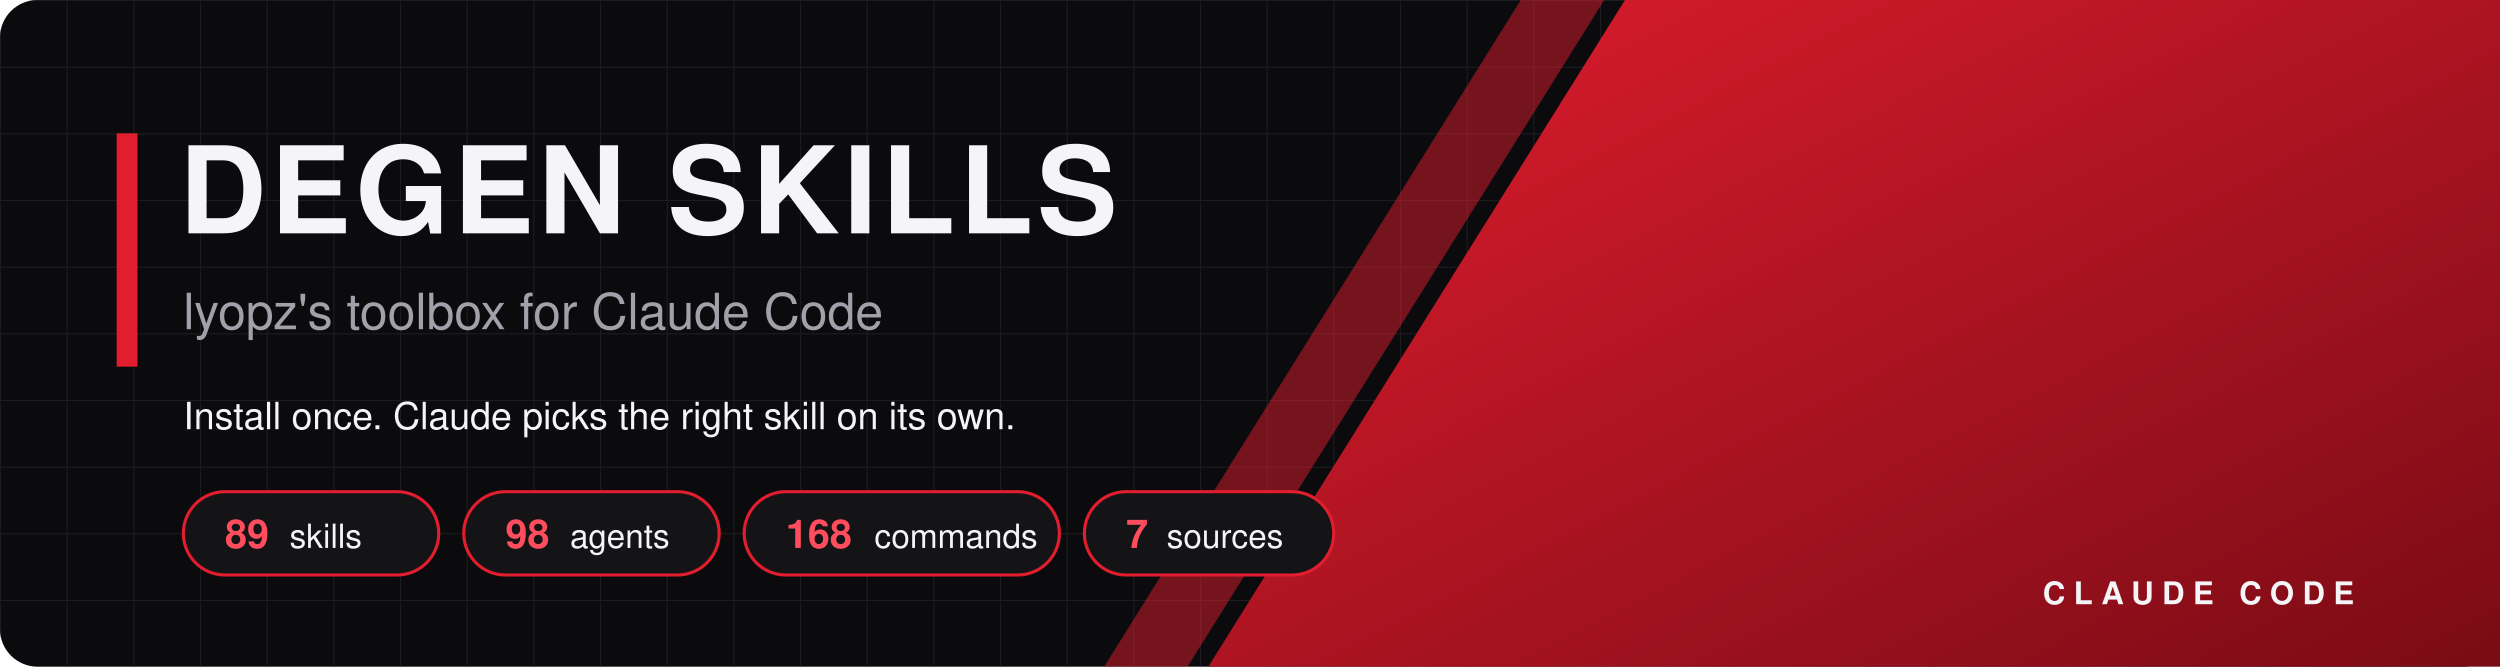
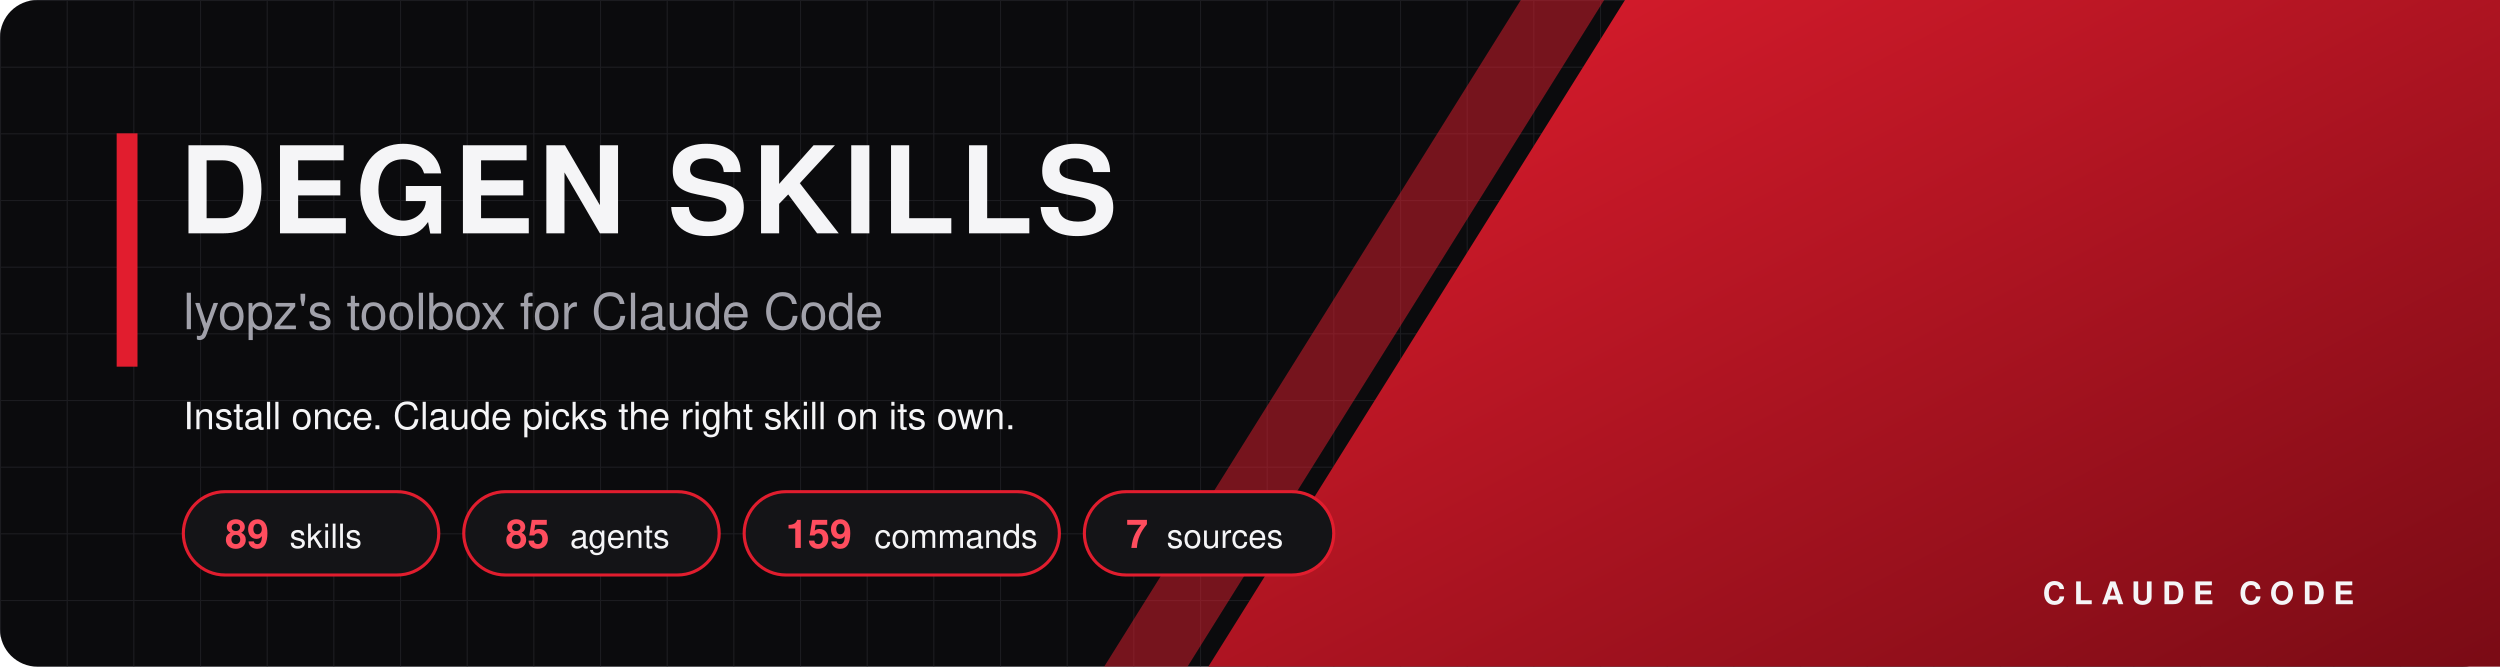
<svg xmlns="http://www.w3.org/2000/svg" width="1200" height="320" viewBox="0 0 1200 320">
  <defs>
    <linearGradient id="g" x1="0" y1="0" x2="1" y2="1">
      <stop offset="0" stop-color="#e11d2e" />
      <stop offset="1" stop-color="#7a0b15" />
    </linearGradient>
    <pattern id="grid" width="32" height="32" patternUnits="userSpaceOnUse">
      <path d="M32 0H0V32" fill="none" stroke="#2a2a30" stroke-width="1" />
    </pattern>
  </defs>
  <rect width="1200" height="320" rx="18" fill="#0b0b0d" />
  <rect width="1200" height="320" rx="18" fill="url(#grid)" opacity="0.55" />
  <polygon points="780,0 1200,0 1200,320 580,320" fill="url(#g)" />
  <polygon points="730,0 770,0 570,320 530,320" fill="#e11d2e" opacity="0.5" />
  <rect x="56" y="64" width="10" height="112" fill="#e11d2e" />
  <text x="86" y="112" font-family="Segoe UI, Helvetica Neue, Helvetica, Arial, sans-serif" font-size="58" font-weight="800" fill="#f5f5f7" text-anchor="start" letter-spacing="2">DEGEN SKILLS</text>
  <text x="88" y="158" font-family="Segoe UI, Helvetica Neue, Helvetica, Arial, sans-serif" font-size="24" font-weight="500" fill="#a1a1aa" text-anchor="start" letter-spacing="0">lyopz's toolbox for Claude Code</text>
  <text x="88" y="206" font-family="Segoe UI, Helvetica Neue, Helvetica, Arial, sans-serif" font-size="18" font-weight="400" fill="#f5f5f7" text-anchor="start" letter-spacing="0">Install once. Claude picks the right skill on its own.</text>
  <rect x="88" y="236" width="122.6" height="40" rx="20" fill="#141417" stroke="#e11d2e" stroke-width="1.5" />
  <text x="108" y="263" font-family="Segoe UI, Helvetica Neue, Helvetica, Arial, sans-serif" font-size="19" font-weight="800" fill="#ff4d5e" text-anchor="start" letter-spacing="0">89</text>
  <text x="139.0" y="263" font-family="Segoe UI, Helvetica Neue, Helvetica, Arial, sans-serif" font-size="16" font-weight="500" fill="#f5f5f7" text-anchor="start" letter-spacing="0">skills</text>
  <rect x="222.6" y="236" width="122.6" height="40" rx="20" fill="#141417" stroke="#e11d2e" stroke-width="1.5" />
-   <text x="242.6" y="263" font-family="Segoe UI, Helvetica Neue, Helvetica, Arial, sans-serif" font-size="19" font-weight="800" fill="#ff4d5e" text-anchor="start" letter-spacing="0">98</text>
+   <text x="242.6" y="263" font-family="Segoe UI, Helvetica Neue, Helvetica, Arial, sans-serif" font-size="19" font-weight="800" fill="#ff4d5e" text-anchor="start" letter-spacing="0">85</text>
  <text x="273.6" y="263" font-family="Segoe UI, Helvetica Neue, Helvetica, Arial, sans-serif" font-size="16" font-weight="500" fill="#f5f5f7" text-anchor="start" letter-spacing="0">agents</text>
  <rect x="357.2" y="236" width="151.3" height="40" rx="20" fill="#141417" stroke="#e11d2e" stroke-width="1.5" />
-   <text x="377.2" y="263" font-family="Segoe UI, Helvetica Neue, Helvetica, Arial, sans-serif" font-size="19" font-weight="800" fill="#ff4d5e" text-anchor="start" letter-spacing="0">168</text>
+   <text x="377.2" y="263" font-family="Segoe UI, Helvetica Neue, Helvetica, Arial, sans-serif" font-size="19" font-weight="800" fill="#ff4d5e" text-anchor="start" letter-spacing="0">159</text>
  <text x="419.7" y="263" font-family="Segoe UI, Helvetica Neue, Helvetica, Arial, sans-serif" font-size="16" font-weight="500" fill="#f5f5f7" text-anchor="start" letter-spacing="0">commands</text>
  <rect x="520.5" y="236" width="119.7" height="40" rx="20" fill="#141417" stroke="#e11d2e" stroke-width="1.5" />
  <text x="540.5" y="263" font-family="Segoe UI, Helvetica Neue, Helvetica, Arial, sans-serif" font-size="19" font-weight="800" fill="#ff4d5e" text-anchor="start" letter-spacing="0">7</text>
  <text x="560.0" y="263" font-family="Segoe UI, Helvetica Neue, Helvetica, Arial, sans-serif" font-size="16" font-weight="500" fill="#f5f5f7" text-anchor="start" letter-spacing="0">sources</text>
  <text x="1130" y="290" font-family="Segoe UI, Helvetica Neue, Helvetica, Arial, sans-serif" font-size="15" font-weight="700" fill="#f5f5f7" text-anchor="end" letter-spacing="4">CLAUDE CODE</text>
</svg>
